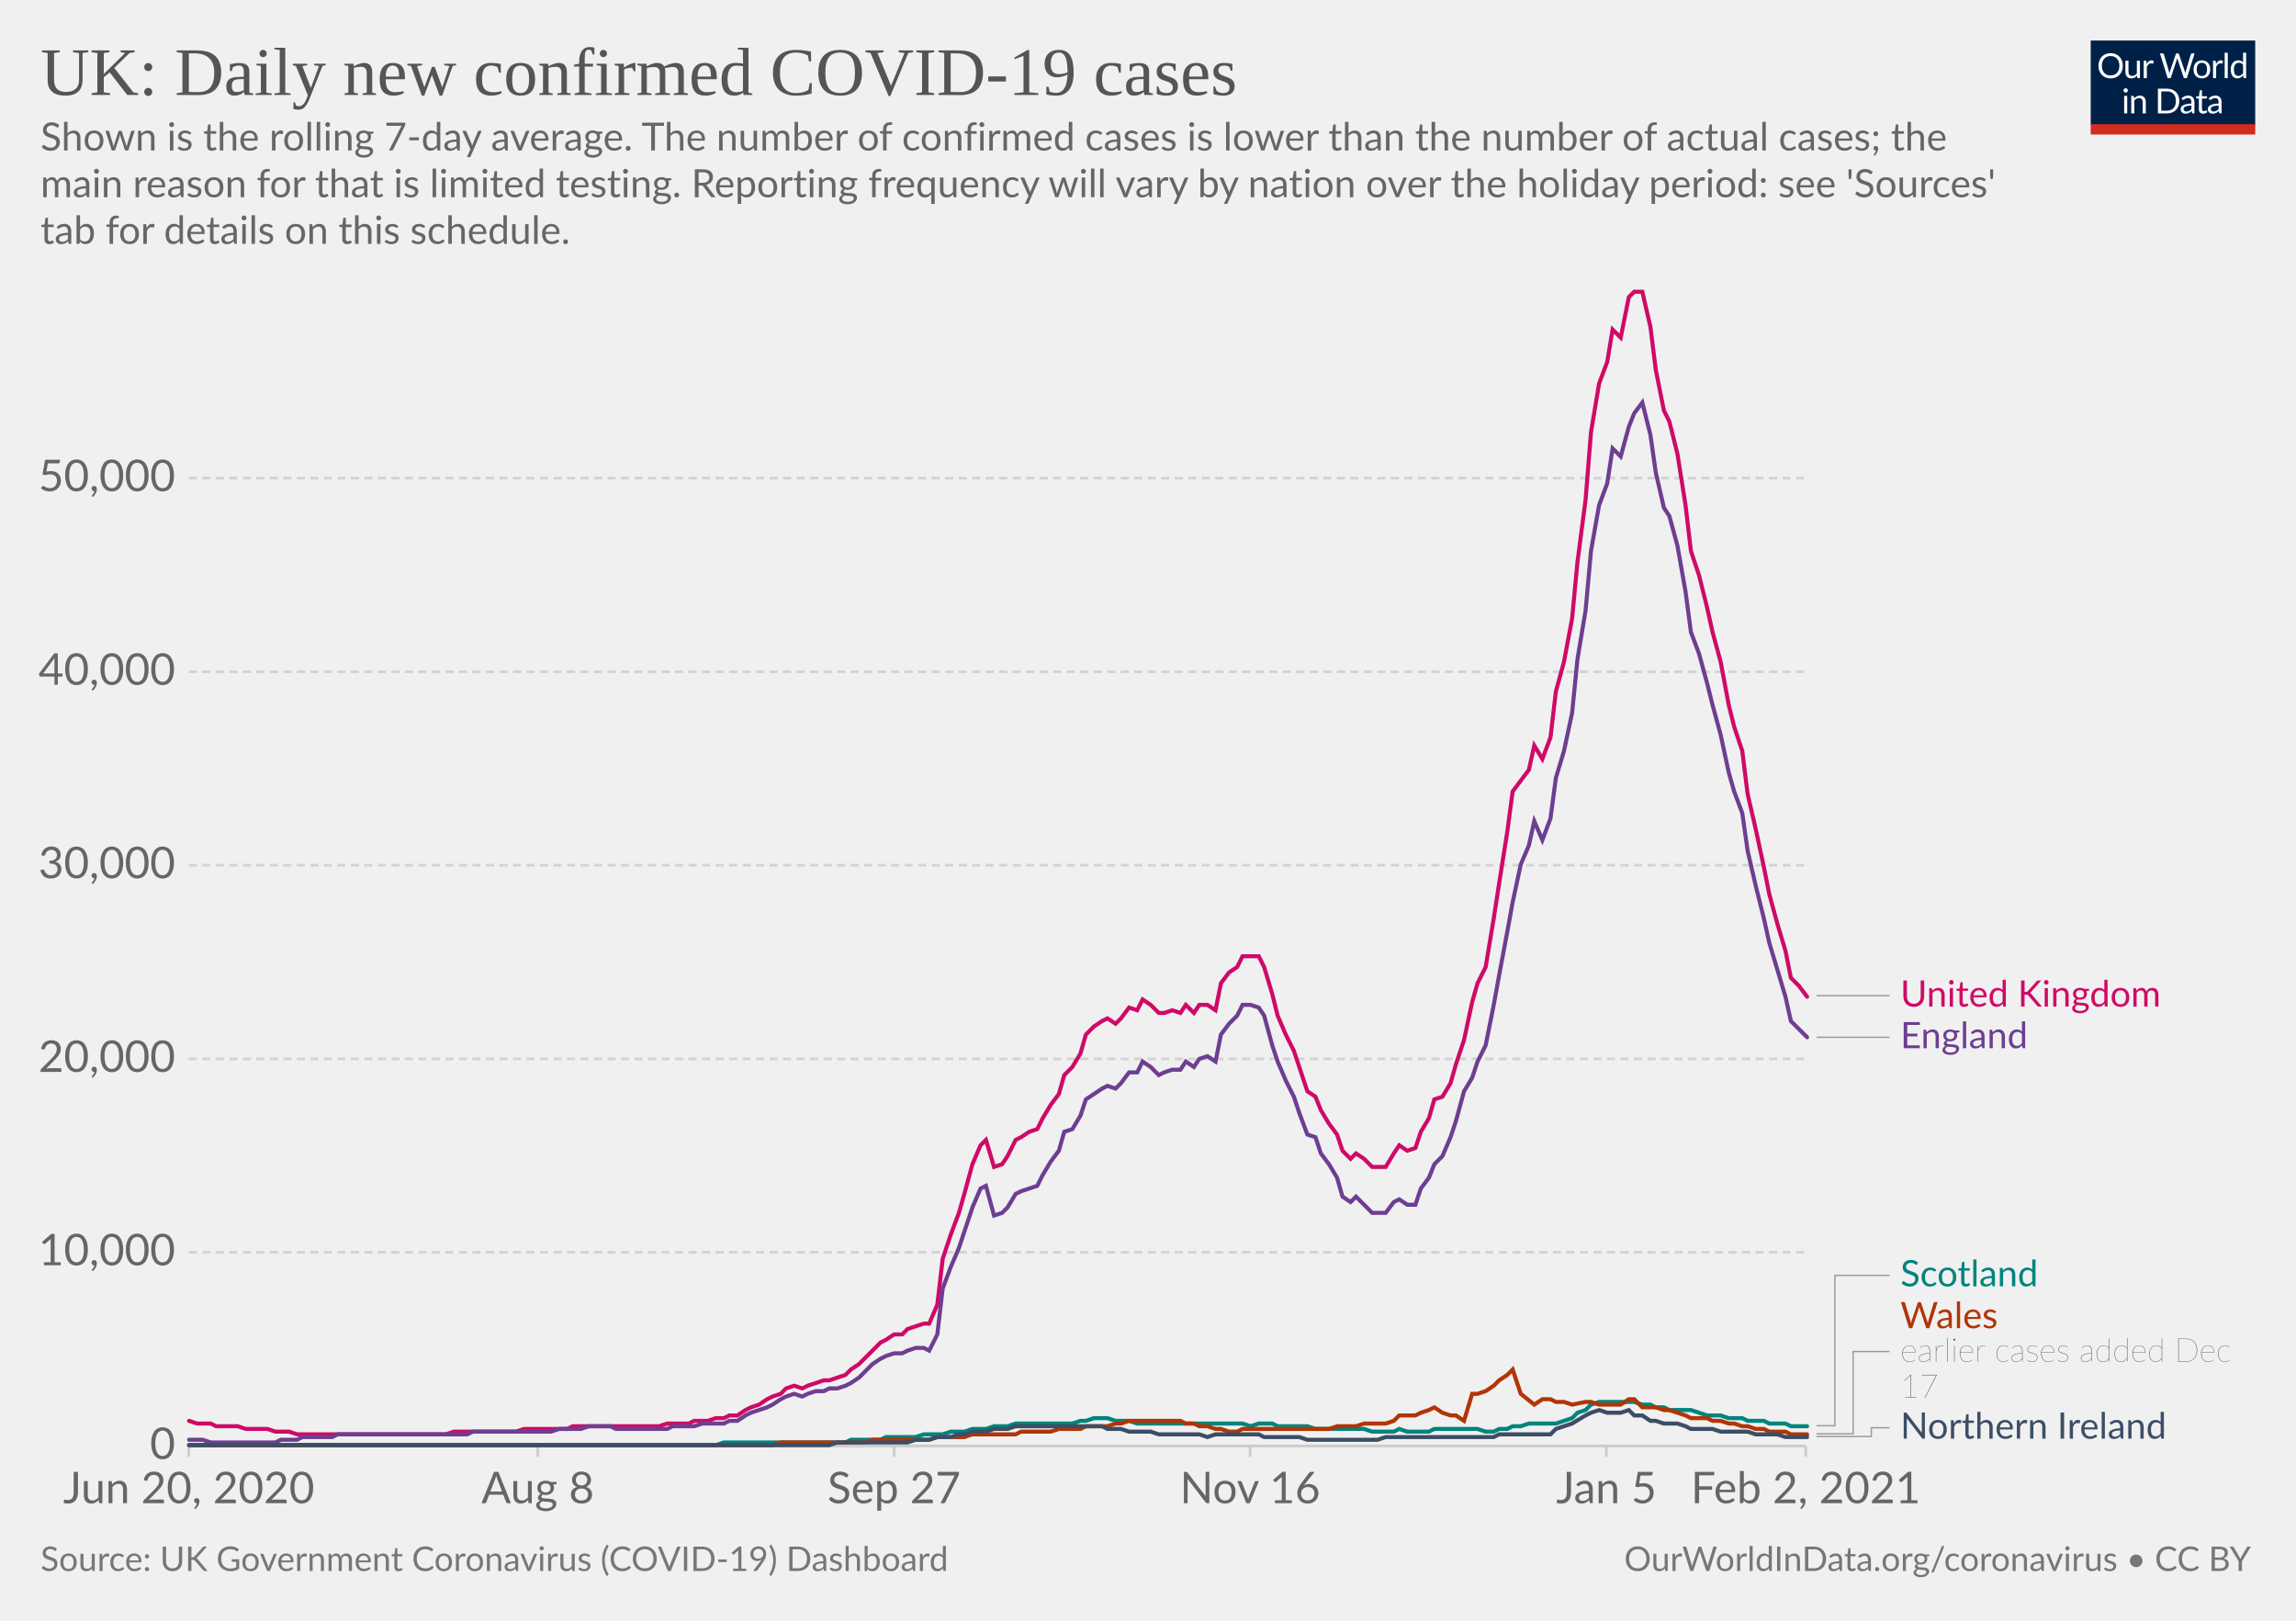
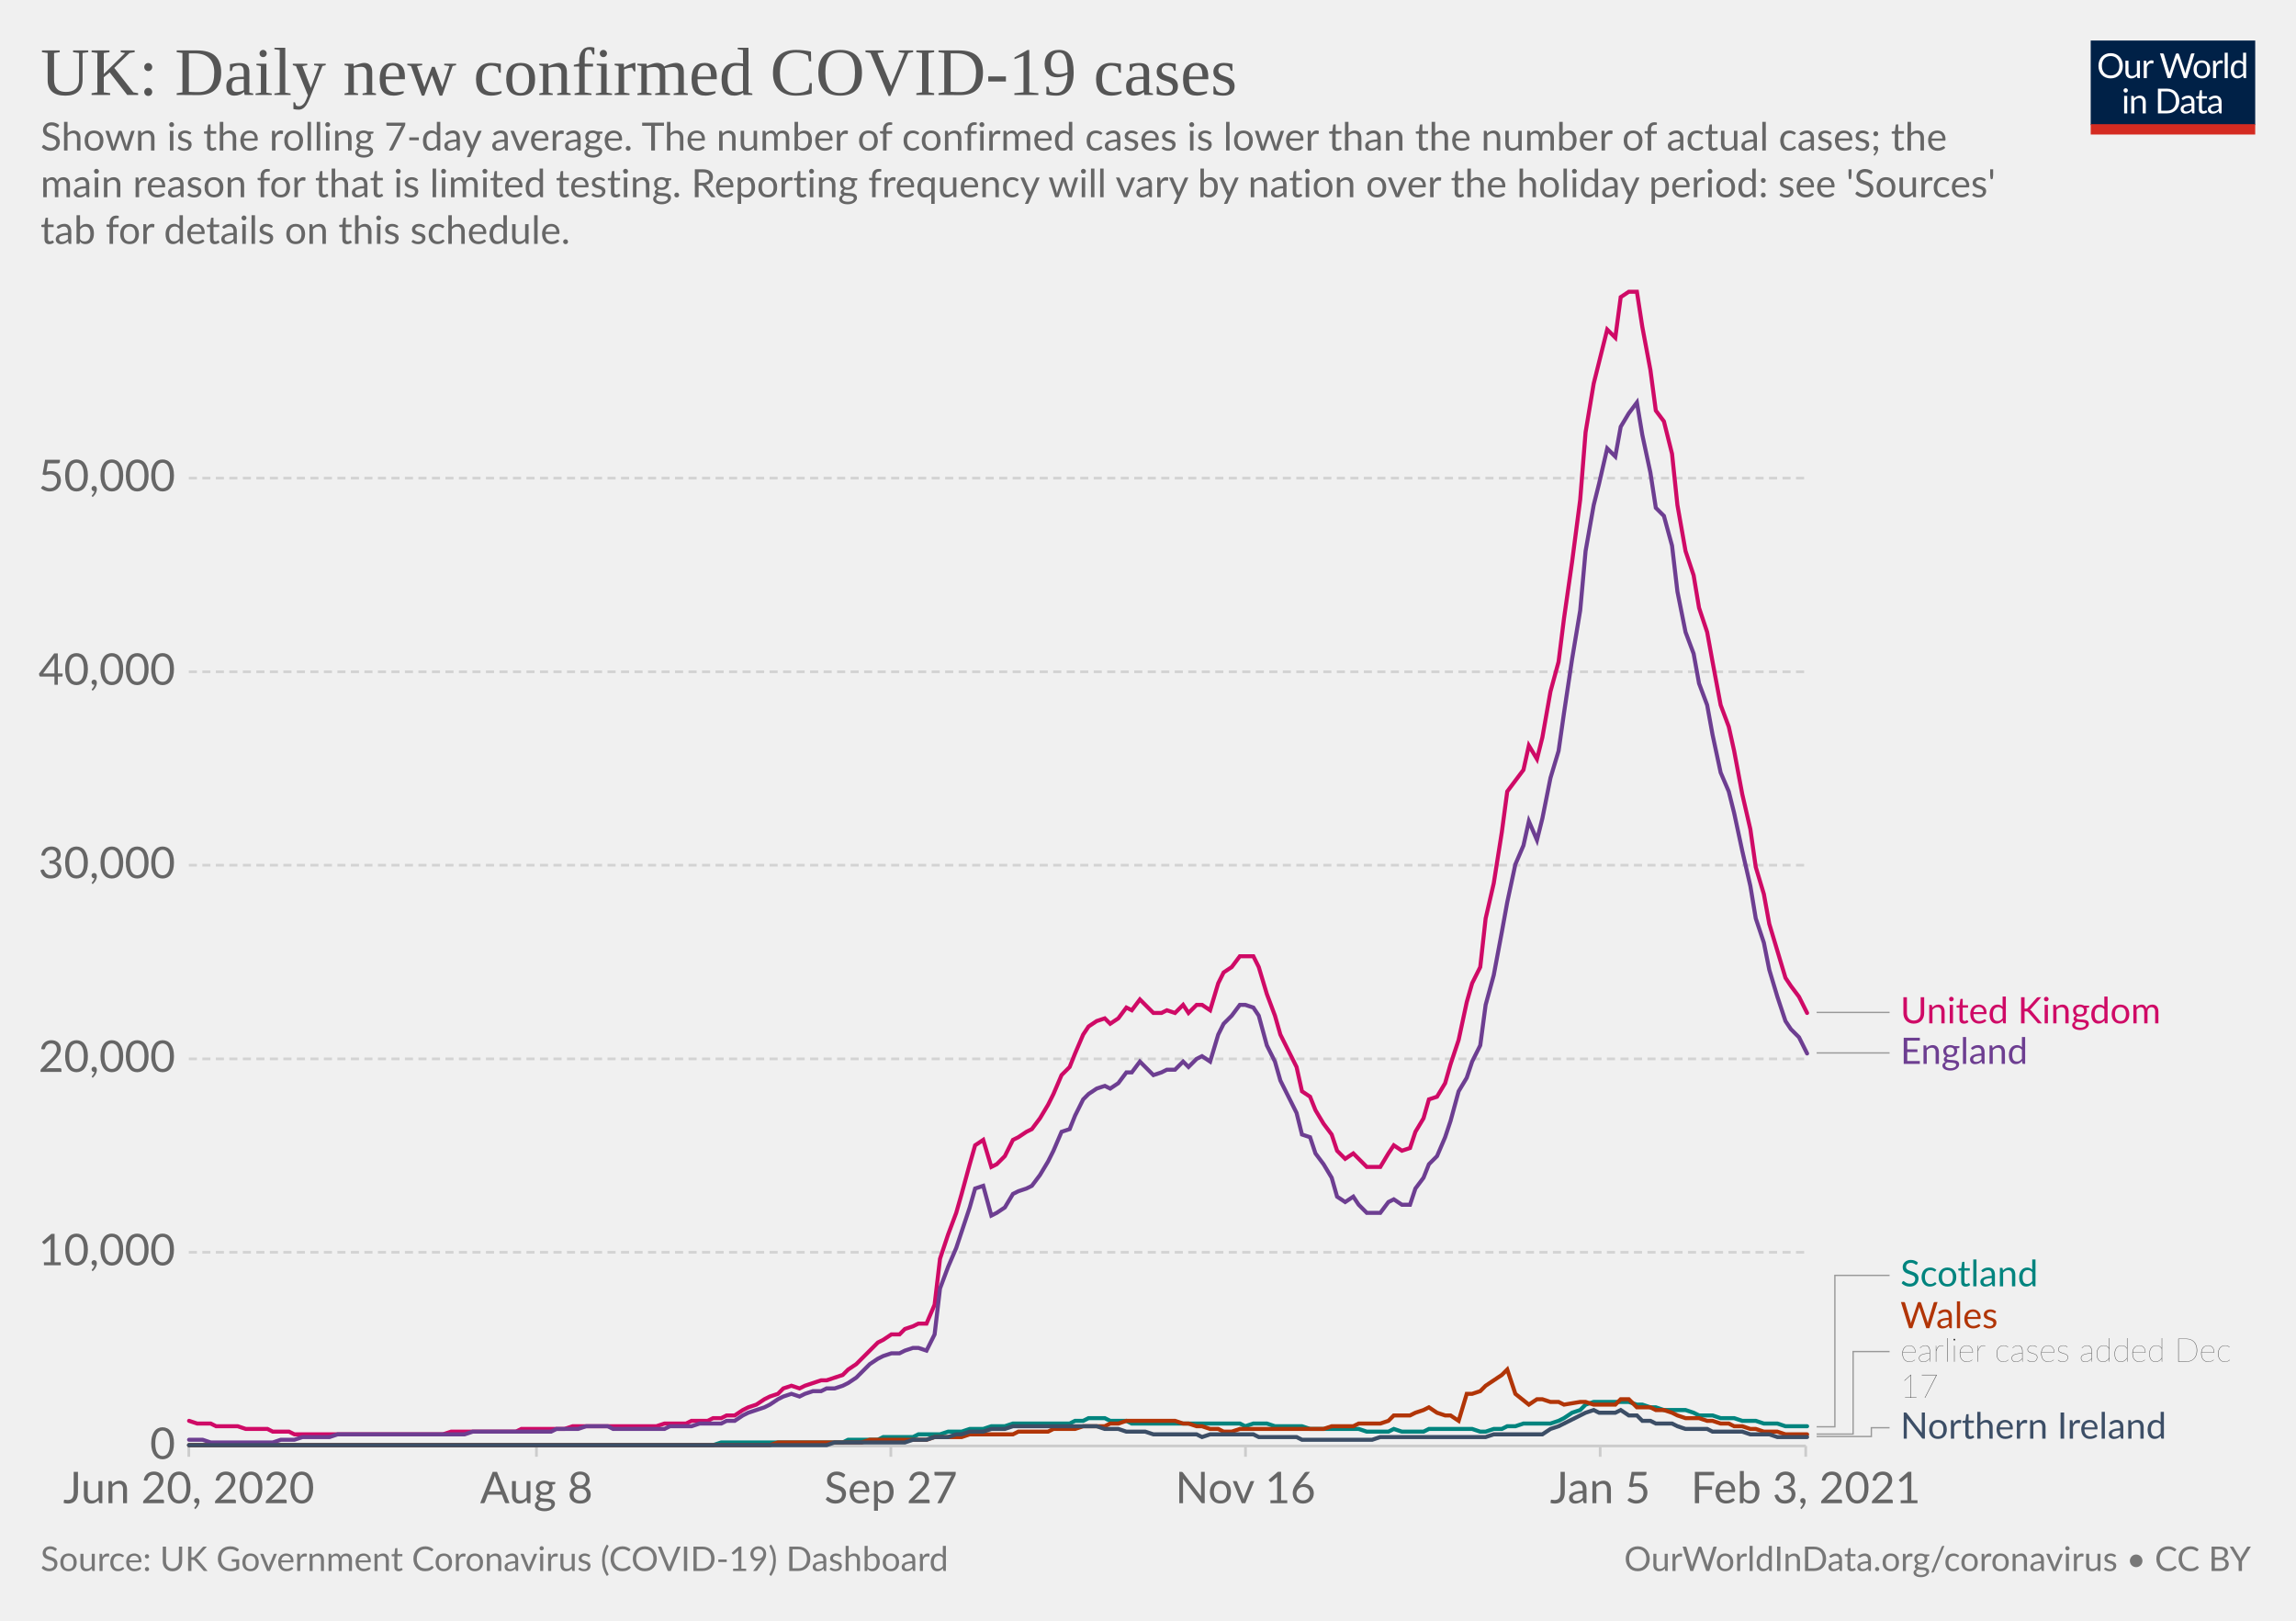
<svg xmlns="http://www.w3.org/2000/svg" version="1.1" style="background-color:#fff;-webkit-font-smoothing:antialiased" width="850" height="600" viewBox="0 0 850 600" font-family="Lato,'Helvetica Neue',Helvetica,Arial,sans-serif" font-size="18" text-rendering="optimizeLegibility">
  <g class="HeaderView">
    <g transform="matrix(.29 0 0 .29 774 15)">
      <svg width="210" height="120" viewBox="0 0 210 120" fill="none">
        <g clip-path="url(#clip0)">
          <path d="M0 0h210v107.89H0V0z" fill="#002147" />
          <path d="M40.98 32.25c0 2.36-.38 4.53-1.12 6.51a14.26 14.26 0 01-8.1 8.4c-1.9.78-4.02 1.17-6.34 1.17a16.6 16.6 0 01-6.33-1.17 14.31 14.31 0 01-8.08-8.4 18.29 18.29 0 01-1.12-6.51c0-2.36.38-4.53 1.12-6.5.75-1.97 1.8-3.67 3.17-5.1a14.32 14.32 0 014.9-3.34c1.92-.8 4.03-1.19 6.34-1.19 2.32 0 4.43.4 6.34 1.19 1.92.8 3.56 1.9 4.93 3.34a14.87 14.87 0 013.17 5.1 18.1 18.1 0 011.12 6.5zm-4.38 0c0-1.94-.26-3.68-.8-5.22a10.91 10.91 0 00-2.24-3.89 9.68 9.68 0 00-3.52-2.46 11.95 11.95 0 00-4.62-.86c-1.68 0-3.21.28-4.6.86a9.88 9.88 0 00-3.54 2.46 10.91 10.91 0 00-2.24 3.9c-.53 1.53-.8 3.27-.8 5.2 0 1.94.27 3.68.8 5.22a11.17 11.17 0 002.24 3.9 10.01 10.01 0 003.55 2.44c1.38.56 2.9.83 4.6.83s3.24-.27 4.61-.83a9.8 9.8 0 003.52-2.44 11.17 11.17 0 002.25-3.9c.53-1.54.8-3.28.8-5.21zm26.22-6.54V48H60.5c-.56 0-.9-.27-1.05-.81l-.31-2.4a12.45 12.45 0 01-3.26 2.6c-1.2.64-2.58.96-4.13.96-1.22 0-2.3-.2-3.24-.6a6.52 6.52 0 01-2.33-1.7 7.37 7.37 0 01-1.43-2.67c-.3-1.04-.46-2.2-.46-3.45V25.7h3.91v14.22c0 1.68.38 2.99 1.15 3.91.77.93 1.96 1.39 3.54 1.39 1.16 0 2.24-.27 3.23-.82a10.42 10.42 0 002.8-2.28V25.7h3.91zm8.61 4.47a9.94 9.94 0 012.6-3.56 5.64 5.64 0 013.76-1.3c.47 0 .92.05 1.34.15.44.1.83.27 1.17.49l-.3 2.92c-.09.37-.3.55-.66.55-.2 0-.5-.04-.9-.13a6.21 6.21 0 00-3.24.18 4.23 4.23 0 00-1.47.92c-.42.4-.81.9-1.17 1.5-.33.58-.64 1.26-.92 2.02V48H67.7V25.71h2.25c.42 0 .72.08.88.25.16.16.27.44.33.83l.26 3.39zm61.16-13.7L122.75 48h-3.82l-7.99-24.05a21.95 21.95 0 01-.42-1.58 38.36 38.36 0 01-.44 1.58L102.05 48h-3.83L88.4 16.47h3.54c.38 0 .7.1.95.29.26.2.43.43.5.73l6.52 21.9.28 1.28.29 1.46.3-1.46.38-1.27 7.41-21.91c.1-.25.26-.48.51-.69.27-.22.58-.33.95-.33h1.23c.38 0 .69.1.92.29a1.77 1.77 0 01.53.73l7.4 21.9a28.4 28.4 0 01.68 2.62 29.52 29.52 0 01.52-2.61l6.54-21.91a1.31 1.31 0 01.48-.7c.27-.21.58-.32.95-.32h3.32zm9.35 8.88c1.63 0 3.1.27 4.4.82a9.43 9.43 0 015.46 5.94c.5 1.4.74 2.98.74 4.73 0 1.76-.25 3.34-.74 4.75a9.43 9.43 0 01-5.46 5.92c-1.3.52-2.77.79-4.4.79-1.64 0-3.12-.27-4.44-.8a9.42 9.42 0 01-3.35-2.3c-.92-1-1.63-2.2-2.13-3.61-.49-1.41-.73-3-.73-4.75s.24-3.33.73-4.73c.5-1.43 1.2-2.64 2.13-3.63a9.4 9.4 0 013.35-2.31c1.32-.55 2.8-.82 4.44-.82zm0 19.89c2.2 0 3.84-.73 4.93-2.2 1.08-1.48 1.63-3.54 1.63-6.18 0-2.66-.55-4.72-1.63-6.2-1.09-1.49-2.73-2.23-4.93-2.23-1.12 0-2.09.2-2.93.57a5.71 5.71 0 00-2.06 1.65 7.5 7.5 0 00-1.24 2.67c-.26 1.04-.4 2.22-.4 3.54 0 2.64.55 4.7 1.64 6.18 1.1 1.47 2.76 2.2 4.99 2.2zm17.97-15.07a9.94 9.94 0 012.6-3.56 5.64 5.64 0 013.76-1.3c.47 0 .91.05 1.34.15.44.1.83.27 1.16.49l-.28 2.92c-.09.37-.31.55-.66.55-.2 0-.5-.04-.9-.13a6.2 6.2 0 00-3.24.18 4.23 4.23 0 00-1.47.92c-.43.4-.82.9-1.17 1.5a13.1 13.1 0 00-.92 2.02V48h-3.94V25.71h2.24c.43 0 .72.08.88.25.17.16.28.44.33.83l.27 3.39zm15.04-14.59V48h-3.92V15.6h3.92zm19.55 15.43a6.22 6.22 0 00-2.38-2.05 6.7 6.7 0 00-2.86-.6c-2.07 0-3.66.75-4.77 2.23-1.12 1.48-1.68 3.6-1.68 6.33 0 1.46.13 2.7.38 3.74a7.29 7.29 0 001.1 2.56 4.35 4.35 0 001.78 1.45c.7.3 1.5.46 2.4.46 1.29 0 2.41-.3 3.36-.88a9.6 9.6 0 002.67-2.49V31.02zm3.91-15.43V48h-2.33c-.56 0-.9-.27-1.06-.81l-.35-2.71a12.13 12.13 0 01-3.25 2.77 8.28 8.28 0 01-4.23 1.06 7.31 7.31 0 01-6.14-2.9c-.73-.96-1.3-2.15-1.69-3.57a18.35 18.35 0 01.07-9.48 11.29 11.29 0 011.89-3.7 8.7 8.7 0 017.06-3.34 7.96 7.96 0 016.12 2.62V15.59h3.91zM46.61 70.71V93H42.7V70.71h3.91zm.84-7c0 .39-.08.75-.24 1.09a2.81 2.81 0 01-1.52 1.47 2.67 2.67 0 01-2.16 0 2.9 2.9 0 01-1.45-1.47 2.67 2.67 0 010-2.16c.15-.35.35-.65.6-.9.25-.27.53-.47.85-.62a2.67 2.67 0 012.16 0c.35.15.65.35.9.62.27.25.47.55.62.9.16.34.24.7.24 1.08zm7.97 10.24c.49-.54 1-1.04 1.54-1.48a9.85 9.85 0 013.66-1.84 8.96 8.96 0 015.43.35c.94.4 1.72.97 2.33 1.71a7.36 7.36 0 011.43 2.67c.32 1.04.49 2.19.49 3.45V93h-3.94V78.81c0-1.69-.4-3-1.17-3.92-.76-.93-1.93-1.4-3.5-1.4a6.6 6.6 0 00-3.25.83c-1 .56-1.92 1.31-2.77 2.27V93h-3.94V70.71h2.35c.56 0 .9.28 1.04.82l.3 2.42zm57.7 3.3c0 2.36-.37 4.5-1.11 6.44a14.3 14.3 0 01-3.17 4.98 14.1 14.1 0 01-4.93 3.2c-1.9.76-4.02 1.13-6.33 1.13H85.8V61.47h11.77c2.31 0 4.42.39 6.33 1.15a13.8 13.8 0 018.1 8.18 17.75 17.75 0 011.12 6.45zm-4.37 0c0-1.94-.26-3.67-.8-5.2a10.94 10.94 0 00-2.23-3.87 9.57 9.57 0 00-3.53-2.42 12.23 12.23 0 00-4.61-.83h-7.5v24.62h7.5c1.7 0 3.24-.28 4.61-.84a9.7 9.7 0 003.53-2.4 10.94 10.94 0 002.24-3.87c.53-1.53.8-3.26.8-5.2zm19.8 5.72c-1.8.06-3.34.2-4.62.44-1.26.22-2.3.51-3.1.88-.8.36-1.37.8-1.74 1.3-.35.5-.53 1.05-.53 1.67 0 .58.1 1.1.3 1.52a3 3 0 00.76 1.05c.34.27.73.46 1.17.6a6.13 6.13 0 001.45.17 7.28 7.28 0 003.5-.81 11.95 11.95 0 002.82-2.2v-4.62zm-12.65-9.11a12.73 12.73 0 013.98-2.66c1.43-.59 3-.88 4.73-.88 1.25 0 2.36.2 3.33.61a6.81 6.81 0 013.94 4.38c.33 1.04.5 2.19.5 3.43V93h-1.74a1.8 1.8 0 01-.88-.18c-.2-.13-.36-.38-.48-.74l-.44-2.12-1.72 1.46a9.48 9.48 0 01-3.74 1.7c-.69.15-1.46.23-2.3.23-.87 0-1.69-.12-2.45-.35a5.34 5.34 0 01-3.34-2.93 6.64 6.64 0 01-.49-2.64c0-.88.25-1.72.73-2.53a6.33 6.33 0 012.35-2.17c1.09-.63 2.5-1.15 4.25-1.54 1.75-.41 3.89-.65 6.42-.7v-1.75c0-1.73-.37-3.03-1.12-3.91-.75-.9-1.84-1.34-3.28-1.34-.97 0-1.78.12-2.44.37-.64.23-1.2.5-1.7.81l-1.23.82c-.33.23-.67.35-1 .35-.27 0-.5-.07-.69-.2a2.1 2.1 0 01-.48-.53l-.7-1.25zm27.67 19.5c-1.76 0-3.12-.5-4.07-1.48-.94-.98-1.41-2.4-1.41-4.25V74h-2.68a.9.9 0 01-.6-.2c-.16-.14-.24-.36-.24-.66v-1.56l3.65-.46.9-6.89a.9.9 0 01.29-.52.88.88 0 01.62-.22H142v7.67h6.44V74H142v13.38c0 .94.22 1.63.68 2.09.45.45 1.04.68 1.76.68a3.21 3.21 0 001.85-.53l.55-.35c.16-.12.3-.18.41-.18.2 0 .4.13.55.38l1.15 1.87a7.45 7.45 0 01-2.44 1.5 8.53 8.53 0 01-2.95.52zm19.68-10.4c-1.8.07-3.34.21-4.62.45-1.26.22-2.3.51-3.1.88-.8.36-1.37.8-1.74 1.3-.35.5-.53 1.05-.53 1.67 0 .58.1 1.1.3 1.52a2.9 2.9 0 00.76 1.05c.34.27.73.46 1.17.6a6.13 6.13 0 001.45.17 7.3 7.3 0 003.5-.81 12.04 12.04 0 002.82-2.2v-4.62zm-12.65-9.1a12.72 12.72 0 013.99-2.66c1.42-.59 3-.88 4.72-.88 1.25 0 2.36.2 3.33.61a6.81 6.81 0 013.94 4.38c.33 1.04.5 2.19.5 3.43V93h-1.74a1.8 1.8 0 01-.88-.18c-.2-.13-.36-.38-.48-.74l-.44-2.12-1.72 1.46a9.48 9.48 0 01-3.74 1.7c-.69.15-1.46.23-2.3.23-.87 0-1.69-.12-2.45-.35a5.33 5.33 0 01-3.34-2.93 6.62 6.62 0 01-.49-2.64c0-.88.25-1.72.73-2.53a6.33 6.33 0 012.35-2.17c1.09-.63 2.5-1.15 4.25-1.54a31.2 31.2 0 016.42-.7v-1.75c0-1.73-.37-3.03-1.12-3.91-.75-.9-1.84-1.34-3.28-1.34-.97 0-1.78.12-2.44.37-.64.23-1.2.5-1.7.81l-1.22.82c-.34.23-.68.35-1.02.35-.26 0-.49-.07-.68-.2a1.88 1.88 0 01-.48-.53l-.7-1.25zM40.98 32.25c0 2.36-.38 4.53-1.12 6.51a14.26 14.26 0 01-8.1 8.4c-1.9.78-4.02 1.17-6.34 1.17a16.6 16.6 0 01-6.33-1.17 14.31 14.31 0 01-8.08-8.4 18.29 18.29 0 01-1.12-6.51c0-2.36.38-4.53 1.12-6.5.75-1.97 1.8-3.67 3.17-5.1a14.32 14.32 0 014.9-3.34c1.92-.8 4.03-1.19 6.34-1.19 2.32 0 4.43.4 6.34 1.19 1.92.8 3.56 1.9 4.93 3.34a14.87 14.87 0 013.17 5.1 18.1 18.1 0 011.12 6.5zm-4.38 0c0-1.94-.26-3.68-.8-5.22a10.91 10.91 0 00-2.24-3.89 9.68 9.68 0 00-3.52-2.46 11.95 11.95 0 00-4.62-.86c-1.68 0-3.21.28-4.6.86a9.88 9.88 0 00-3.54 2.46 10.91 10.91 0 00-2.24 3.9c-.53 1.53-.8 3.27-.8 5.2 0 1.94.27 3.68.8 5.22a11.17 11.17 0 002.24 3.9 10.01 10.01 0 003.55 2.44c1.38.56 2.9.83 4.6.83s3.24-.27 4.61-.83a9.8 9.8 0 003.52-2.44 11.17 11.17 0 002.25-3.9c.53-1.54.8-3.28.8-5.21zm26.22-6.54V48H60.5c-.56 0-.9-.27-1.05-.81l-.31-2.4a12.45 12.45 0 01-3.26 2.6c-1.2.64-2.58.96-4.13.96-1.22 0-2.3-.2-3.24-.6a6.52 6.52 0 01-2.33-1.7 7.37 7.37 0 01-1.43-2.67c-.3-1.04-.46-2.2-.46-3.45V25.7h3.91v14.22c0 1.68.38 2.99 1.15 3.91.77.93 1.96 1.39 3.54 1.39 1.16 0 2.24-.27 3.23-.82a10.42 10.42 0 002.8-2.28V25.7h3.91zm8.61 4.47a9.94 9.94 0 012.6-3.56 5.64 5.64 0 013.76-1.3c.47 0 .92.05 1.34.15.44.1.83.27 1.17.49l-.3 2.92c-.09.37-.3.55-.66.55-.2 0-.5-.04-.9-.13a6.21 6.21 0 00-3.24.18 4.23 4.23 0 00-1.47.92c-.42.4-.81.9-1.17 1.5-.33.58-.64 1.26-.92 2.02V48H67.7V25.71h2.25c.42 0 .72.08.88.25.16.16.27.44.33.83l.26 3.39zm61.16-13.7L122.75 48h-3.82l-7.99-24.05a21.95 21.95 0 01-.42-1.58 38.36 38.36 0 01-.44 1.58L102.05 48h-3.83L88.4 16.47h3.54c.38 0 .7.1.95.29.26.2.43.43.5.73l6.52 21.9.28 1.28.29 1.46.3-1.46.38-1.27 7.41-21.91c.1-.25.26-.48.51-.69.27-.22.58-.33.95-.33h1.23c.38 0 .69.1.92.29a1.77 1.77 0 01.53.73l7.4 21.9a28.4 28.4 0 01.68 2.62 29.52 29.52 0 01.52-2.61l6.54-21.91a1.31 1.31 0 01.48-.7c.27-.21.58-.32.95-.32h3.32zm9.35 8.88c1.63 0 3.1.27 4.4.82a9.43 9.43 0 015.46 5.94c.5 1.4.74 2.98.74 4.73 0 1.76-.25 3.34-.74 4.75a9.43 9.43 0 01-5.46 5.92c-1.3.52-2.77.79-4.4.79-1.64 0-3.12-.27-4.44-.8a9.42 9.42 0 01-3.35-2.3c-.92-1-1.63-2.2-2.13-3.61-.49-1.41-.73-3-.73-4.75s.24-3.33.73-4.73c.5-1.43 1.2-2.64 2.13-3.63a9.4 9.4 0 013.35-2.31c1.32-.55 2.8-.82 4.44-.82zm0 19.89c2.2 0 3.84-.73 4.93-2.2 1.08-1.48 1.63-3.54 1.63-6.18 0-2.66-.55-4.72-1.63-6.2-1.09-1.49-2.73-2.23-4.93-2.23-1.12 0-2.09.2-2.93.57a5.71 5.71 0 00-2.06 1.65 7.5 7.5 0 00-1.24 2.67c-.26 1.04-.4 2.22-.4 3.54 0 2.64.55 4.7 1.64 6.18 1.1 1.47 2.76 2.2 4.99 2.2zm17.97-15.07a9.94 9.94 0 012.6-3.56 5.64 5.64 0 013.76-1.3c.47 0 .91.05 1.34.15.44.1.83.27 1.16.49l-.28 2.92c-.09.37-.31.55-.66.55-.2 0-.5-.04-.9-.13a6.2 6.2 0 00-3.24.18 4.23 4.23 0 00-1.47.92c-.43.4-.82.9-1.17 1.5a13.1 13.1 0 00-.92 2.02V48h-3.94V25.71h2.24c.43 0 .72.08.88.25.17.16.28.44.33.83l.27 3.39zm15.04-14.59V48h-3.92V15.6h3.92zm19.55 15.43a6.22 6.22 0 00-2.38-2.05 6.7 6.7 0 00-2.86-.6c-2.07 0-3.66.75-4.77 2.23-1.12 1.48-1.68 3.6-1.68 6.33 0 1.46.13 2.7.38 3.74a7.29 7.29 0 001.1 2.56 4.35 4.35 0 001.78 1.45c.7.3 1.5.46 2.4.46 1.29 0 2.41-.3 3.36-.88a9.6 9.6 0 002.67-2.49V31.02zm3.91-15.43V48h-2.33c-.56 0-.9-.27-1.06-.81l-.35-2.71a12.13 12.13 0 01-3.25 2.77 8.28 8.28 0 01-4.23 1.06 7.31 7.31 0 01-6.14-2.9c-.73-.96-1.3-2.15-1.69-3.57a18.35 18.35 0 01.07-9.48 11.29 11.29 0 011.89-3.7 8.7 8.7 0 017.06-3.34 7.96 7.96 0 016.12 2.62V15.59h3.91zM46.61 70.71V93H42.7V70.71h3.91zm.84-7c0 .39-.08.75-.24 1.09a2.81 2.81 0 01-1.52 1.47 2.67 2.67 0 01-2.16 0 2.9 2.9 0 01-1.45-1.47 2.67 2.67 0 010-2.16c.15-.35.35-.65.6-.9.25-.27.53-.47.85-.62a2.67 2.67 0 012.16 0c.35.15.65.35.9.62.27.25.47.55.62.9.16.34.24.7.24 1.08zm7.97 10.24c.49-.54 1-1.04 1.54-1.48a9.85 9.85 0 013.66-1.84 8.96 8.96 0 015.43.35c.94.4 1.72.97 2.33 1.71a7.36 7.36 0 011.43 2.67c.32 1.04.49 2.19.49 3.45V93h-3.94V78.81c0-1.69-.4-3-1.17-3.92-.76-.93-1.93-1.4-3.5-1.4a6.6 6.6 0 00-3.25.83c-1 .56-1.92 1.31-2.77 2.27V93h-3.94V70.71h2.35c.56 0 .9.28 1.04.82l.3 2.42zm57.7 3.3c0 2.36-.37 4.5-1.11 6.44a14.3 14.3 0 01-3.17 4.98 14.1 14.1 0 01-4.93 3.2c-1.9.76-4.02 1.13-6.33 1.13H85.8V61.47h11.77c2.31 0 4.42.39 6.33 1.15a13.8 13.8 0 018.1 8.18 17.75 17.75 0 011.12 6.45zm-4.37 0c0-1.94-.26-3.67-.8-5.2a10.94 10.94 0 00-2.23-3.87 9.57 9.57 0 00-3.53-2.42 12.23 12.23 0 00-4.61-.83h-7.5v24.62h7.5c1.7 0 3.24-.28 4.61-.84a9.7 9.7 0 003.53-2.4 10.94 10.94 0 002.24-3.87c.53-1.53.8-3.26.8-5.2zm19.8 5.72c-1.8.06-3.34.2-4.62.44-1.26.22-2.3.51-3.1.88-.8.36-1.37.8-1.74 1.3-.35.5-.53 1.05-.53 1.67 0 .58.1 1.1.3 1.52a3 3 0 00.76 1.05c.34.27.73.46 1.17.6a6.13 6.13 0 001.45.17 7.28 7.28 0 003.5-.81 11.95 11.95 0 002.82-2.2v-4.62zm-12.65-9.11a12.73 12.73 0 013.98-2.66c1.43-.59 3-.88 4.73-.88 1.25 0 2.36.2 3.33.61a6.81 6.81 0 013.94 4.38c.33 1.04.5 2.19.5 3.43V93h-1.74a1.8 1.8 0 01-.88-.18c-.2-.13-.36-.38-.48-.74l-.44-2.12-1.72 1.46a9.48 9.48 0 01-3.74 1.7c-.69.15-1.46.23-2.3.23-.87 0-1.69-.12-2.45-.35a5.34 5.34 0 01-3.34-2.93 6.64 6.64 0 01-.49-2.64c0-.88.25-1.72.73-2.53a6.33 6.33 0 012.35-2.17c1.09-.63 2.5-1.15 4.25-1.54 1.75-.41 3.89-.65 6.42-.7v-1.75c0-1.73-.37-3.03-1.12-3.91-.75-.9-1.84-1.34-3.28-1.34-.97 0-1.78.12-2.44.37-.64.23-1.2.5-1.7.81l-1.23.82c-.33.23-.67.35-1 .35-.27 0-.5-.07-.69-.2a2.1 2.1 0 01-.48-.53l-.7-1.25zm27.67 19.5c-1.76 0-3.12-.5-4.07-1.48-.94-.98-1.41-2.4-1.41-4.25V74h-2.68a.9.9 0 01-.6-.2c-.16-.14-.24-.36-.24-.66v-1.56l3.65-.46.9-6.89a.9.9 0 01.29-.52.88.88 0 01.62-.22H142v7.67h6.44V74H142v13.38c0 .94.22 1.63.68 2.09.45.45 1.04.68 1.76.68a3.21 3.21 0 001.85-.53l.55-.35c.16-.12.3-.18.41-.18.2 0 .4.13.55.38l1.15 1.87a7.45 7.45 0 01-2.44 1.5 8.53 8.53 0 01-2.95.52zm19.68-10.4c-1.8.07-3.34.21-4.62.45-1.26.22-2.3.51-3.1.88-.8.36-1.37.8-1.74 1.3-.35.5-.53 1.05-.53 1.67 0 .58.1 1.1.3 1.52a2.9 2.9 0 00.76 1.05c.34.27.73.46 1.17.6a6.13 6.13 0 001.45.17 7.3 7.3 0 003.5-.81 12.04 12.04 0 002.82-2.2v-4.62zm-12.65-9.1a12.72 12.72 0 013.99-2.66c1.42-.59 3-.88 4.72-.88 1.25 0 2.36.2 3.33.61a6.81 6.81 0 013.94 4.38c.33 1.04.5 2.19.5 3.43V93h-1.74a1.8 1.8 0 01-.88-.18c-.2-.13-.36-.38-.48-.74l-.44-2.12-1.72 1.46a9.48 9.48 0 01-3.74 1.7c-.69.15-1.46.23-2.3.23-.87 0-1.69-.12-2.45-.35a5.33 5.33 0 01-3.34-2.93 6.62 6.62 0 01-.49-2.64c0-.88.25-1.72.73-2.53a6.33 6.33 0 012.35-2.17c1.09-.63 2.5-1.15 4.25-1.54a31.2 31.2 0 016.42-.7v-1.75c0-1.73-.37-3.03-1.12-3.91-.75-.9-1.84-1.34-3.28-1.34-.97 0-1.78.12-2.44.37-.64.23-1.2.5-1.7.81l-1.22.82c-.34.23-.68.35-1.02.35-.26 0-.49-.07-.68-.2a1.88 1.88 0 01-.48-.53l-.7-1.25zM40.98 32.25c0 2.36-.38 4.53-1.12 6.51a14.26 14.26 0 01-8.1 8.4c-1.9.78-4.02 1.17-6.34 1.17a16.6 16.6 0 01-6.33-1.17 14.31 14.31 0 01-8.08-8.4 18.29 18.29 0 01-1.12-6.51c0-2.36.38-4.53 1.12-6.5.75-1.97 1.8-3.67 3.17-5.1a14.32 14.32 0 014.9-3.34c1.92-.8 4.03-1.19 6.34-1.19 2.32 0 4.43.4 6.34 1.19 1.92.8 3.56 1.9 4.93 3.34a14.87 14.87 0 013.17 5.1 18.1 18.1 0 011.12 6.5zm-4.38 0c0-1.94-.26-3.68-.8-5.22a10.91 10.91 0 00-2.24-3.89 9.68 9.68 0 00-3.52-2.46 11.95 11.95 0 00-4.62-.86c-1.68 0-3.21.28-4.6.86a9.88 9.88 0 00-3.54 2.46 10.91 10.91 0 00-2.24 3.9c-.53 1.53-.8 3.27-.8 5.2 0 1.94.27 3.68.8 5.22a11.17 11.17 0 002.24 3.9 10.01 10.01 0 003.55 2.44c1.38.56 2.9.83 4.6.83s3.24-.27 4.61-.83a9.8 9.8 0 003.52-2.44 11.17 11.17 0 002.25-3.9c.53-1.54.8-3.28.8-5.21zm26.22-6.54V48H60.5c-.56 0-.9-.27-1.05-.81l-.31-2.4a12.45 12.45 0 01-3.26 2.6c-1.2.64-2.58.96-4.13.96-1.22 0-2.3-.2-3.24-.6a6.52 6.52 0 01-2.33-1.7 7.37 7.37 0 01-1.43-2.67c-.3-1.04-.46-2.2-.46-3.45V25.7h3.91v14.22c0 1.68.38 2.99 1.15 3.91.77.93 1.96 1.39 3.54 1.39 1.16 0 2.24-.27 3.23-.82a10.42 10.42 0 002.8-2.28V25.7h3.91zm8.61 4.47a9.94 9.94 0 012.6-3.56 5.64 5.64 0 013.76-1.3c.47 0 .92.05 1.34.15.44.1.83.27 1.17.49l-.3 2.92c-.09.37-.3.55-.66.55-.2 0-.5-.04-.9-.13a6.21 6.21 0 00-3.24.18 4.23 4.23 0 00-1.47.92c-.42.4-.81.9-1.17 1.5-.33.58-.64 1.26-.92 2.02V48H67.7V25.71h2.25c.42 0 .72.08.88.25.16.16.27.44.33.83l.26 3.39zm61.16-13.7L122.75 48h-3.82l-7.99-24.05a21.95 21.95 0 01-.42-1.58 38.36 38.36 0 01-.44 1.58L102.05 48h-3.83L88.4 16.47h3.54c.38 0 .7.1.95.29.26.2.43.43.5.73l6.52 21.9.28 1.28.29 1.46.3-1.46.38-1.27 7.41-21.91c.1-.25.26-.48.51-.69.27-.22.58-.33.95-.33h1.23c.38 0 .69.1.92.29a1.77 1.77 0 01.53.73l7.4 21.9a28.4 28.4 0 01.68 2.62 29.52 29.52 0 01.52-2.61l6.54-21.91a1.31 1.31 0 01.48-.7c.27-.21.58-.32.95-.32h3.32zm9.35 8.88c1.63 0 3.1.27 4.4.82a9.43 9.43 0 015.46 5.94c.5 1.4.74 2.98.74 4.73 0 1.76-.25 3.34-.74 4.75a9.43 9.43 0 01-5.46 5.92c-1.3.52-2.77.79-4.4.79-1.64 0-3.12-.27-4.44-.8a9.42 9.42 0 01-3.35-2.3c-.92-1-1.63-2.2-2.13-3.61-.49-1.41-.73-3-.73-4.75s.24-3.33.73-4.73c.5-1.43 1.2-2.64 2.13-3.63a9.4 9.4 0 013.35-2.31c1.32-.55 2.8-.82 4.44-.82zm0 19.89c2.2 0 3.84-.73 4.93-2.2 1.08-1.48 1.63-3.54 1.63-6.18 0-2.66-.55-4.72-1.63-6.2-1.09-1.49-2.73-2.23-4.93-2.23-1.12 0-2.09.2-2.93.57a5.71 5.71 0 00-2.06 1.65 7.5 7.5 0 00-1.24 2.67c-.26 1.04-.4 2.22-.4 3.54 0 2.64.55 4.7 1.64 6.18 1.1 1.47 2.76 2.2 4.99 2.2zm17.97-15.07a9.94 9.94 0 012.6-3.56 5.64 5.64 0 013.76-1.3c.47 0 .91.05 1.34.15.44.1.83.27 1.16.49l-.28 2.92c-.09.37-.31.55-.66.55-.2 0-.5-.04-.9-.13a6.2 6.2 0 00-3.24.18 4.23 4.23 0 00-1.47.92c-.43.4-.82.9-1.17 1.5a13.1 13.1 0 00-.92 2.02V48h-3.94V25.71h2.24c.43 0 .72.08.88.25.17.16.28.44.33.83l.27 3.39zm15.04-14.59V48h-3.92V15.6h3.92zm19.55 15.43a6.22 6.22 0 00-2.38-2.05 6.7 6.7 0 00-2.86-.6c-2.07 0-3.66.75-4.77 2.23-1.12 1.48-1.68 3.6-1.68 6.33 0 1.46.13 2.7.38 3.74a7.29 7.29 0 001.1 2.56 4.35 4.35 0 001.78 1.45c.7.3 1.5.46 2.4.46 1.29 0 2.41-.3 3.36-.88a9.6 9.6 0 002.67-2.49V31.02zm3.91-15.43V48h-2.33c-.56 0-.9-.27-1.06-.81l-.35-2.71a12.13 12.13 0 01-3.25 2.77 8.28 8.28 0 01-4.23 1.06 7.31 7.31 0 01-6.14-2.9c-.73-.96-1.3-2.15-1.69-3.57a18.35 18.35 0 01.07-9.48 11.29 11.29 0 011.89-3.7 8.7 8.7 0 017.06-3.34 7.96 7.96 0 016.12 2.62V15.59h3.91zM46.61 70.71V93H42.7V70.71h3.91zm.84-7c0 .39-.08.75-.24 1.09a2.81 2.81 0 01-1.52 1.47 2.67 2.67 0 01-2.16 0 2.9 2.9 0 01-1.45-1.47 2.67 2.67 0 010-2.16c.15-.35.35-.65.6-.9.25-.27.53-.47.85-.62a2.67 2.67 0 012.16 0c.35.15.65.35.9.62.27.25.47.55.62.9.16.34.24.7.24 1.08zm7.97 10.24c.49-.54 1-1.04 1.54-1.48a9.85 9.85 0 013.66-1.84 8.96 8.96 0 015.43.35c.94.4 1.72.97 2.33 1.71a7.36 7.36 0 011.43 2.67c.32 1.04.49 2.19.49 3.45V93h-3.94V78.81c0-1.69-.4-3-1.17-3.92-.76-.93-1.93-1.4-3.5-1.4a6.6 6.6 0 00-3.25.83c-1 .56-1.92 1.31-2.77 2.27V93h-3.94V70.71h2.35c.56 0 .9.28 1.04.82l.3 2.42zm57.7 3.3c0 2.36-.37 4.5-1.11 6.44a14.3 14.3 0 01-3.17 4.98 14.1 14.1 0 01-4.93 3.2c-1.9.76-4.02 1.13-6.33 1.13H85.8V61.47h11.77c2.31 0 4.42.39 6.33 1.15a13.8 13.8 0 018.1 8.18 17.75 17.75 0 011.12 6.45zm-4.37 0c0-1.94-.26-3.67-.8-5.2a10.94 10.94 0 00-2.23-3.87 9.57 9.57 0 00-3.53-2.42 12.23 12.23 0 00-4.61-.83h-7.5v24.62h7.5c1.7 0 3.24-.28 4.61-.84a9.7 9.7 0 003.53-2.4 10.94 10.94 0 002.24-3.87c.53-1.53.8-3.26.8-5.2zm19.8 5.72c-1.8.06-3.34.2-4.62.44-1.26.22-2.3.51-3.1.88-.8.36-1.37.8-1.74 1.3-.35.5-.53 1.05-.53 1.67 0 .58.1 1.1.3 1.52a3 3 0 00.76 1.05c.34.27.73.46 1.17.6a6.13 6.13 0 001.45.17 7.28 7.28 0 003.5-.81 11.95 11.95 0 002.82-2.2v-4.62zm-12.65-9.11a12.73 12.73 0 013.98-2.66c1.43-.59 3-.88 4.73-.88 1.25 0 2.36.2 3.33.61a6.81 6.81 0 013.94 4.38c.33 1.04.5 2.19.5 3.43V93h-1.74a1.8 1.8 0 01-.88-.18c-.2-.13-.36-.38-.48-.74l-.44-2.12-1.72 1.46a9.48 9.48 0 01-3.74 1.7c-.69.15-1.46.23-2.3.23-.87 0-1.69-.12-2.45-.35a5.34 5.34 0 01-3.34-2.93 6.64 6.64 0 01-.49-2.64c0-.88.25-1.72.73-2.53a6.33 6.33 0 012.35-2.17c1.09-.63 2.5-1.15 4.25-1.54 1.75-.41 3.89-.65 6.42-.7v-1.75c0-1.73-.37-3.03-1.12-3.91-.75-.9-1.84-1.34-3.28-1.34-.97 0-1.78.12-2.44.37-.64.23-1.2.5-1.7.81l-1.23.82c-.33.23-.67.35-1 .35-.27 0-.5-.07-.69-.2a2.1 2.1 0 01-.48-.53l-.7-1.25zm27.67 19.5c-1.76 0-3.12-.5-4.07-1.48-.94-.98-1.41-2.4-1.41-4.25V74h-2.68a.9.9 0 01-.6-.2c-.16-.14-.24-.36-.24-.66v-1.56l3.65-.46.9-6.89a.9.9 0 01.29-.52.88.88 0 01.62-.22H142v7.67h6.44V74H142v13.38c0 .94.22 1.63.68 2.09.45.45 1.04.68 1.76.68a3.21 3.21 0 001.85-.53l.55-.35c.16-.12.3-.18.41-.18.2 0 .4.13.55.38l1.15 1.87a7.45 7.45 0 01-2.44 1.5 8.53 8.53 0 01-2.95.52zm19.68-10.4c-1.8.07-3.34.21-4.62.45-1.26.22-2.3.51-3.1.88-.8.36-1.37.8-1.74 1.3-.35.5-.53 1.05-.53 1.67 0 .58.1 1.1.3 1.52a2.9 2.9 0 00.76 1.05c.34.27.73.46 1.17.6a6.13 6.13 0 001.45.17 7.3 7.3 0 003.5-.81 12.04 12.04 0 002.82-2.2v-4.62zm-12.65-9.1a12.72 12.72 0 013.99-2.66c1.42-.59 3-.88 4.72-.88 1.25 0 2.36.2 3.33.61a6.81 6.81 0 013.94 4.38c.33 1.04.5 2.19.5 3.43V93h-1.74a1.8 1.8 0 01-.88-.18c-.2-.13-.36-.38-.48-.74l-.44-2.12-1.72 1.46a9.48 9.48 0 01-3.74 1.7c-.69.15-1.46.23-2.3.23-.87 0-1.69-.12-2.45-.35a5.33 5.33 0 01-3.34-2.93 6.62 6.62 0 01-.49-2.64c0-.88.25-1.72.73-2.53a6.33 6.33 0 012.35-2.17c1.09-.63 2.5-1.15 4.25-1.54a31.2 31.2 0 016.42-.7v-1.75c0-1.73-.37-3.03-1.12-3.91-.75-.9-1.84-1.34-3.28-1.34-.97 0-1.78.12-2.44.37-.64.23-1.2.5-1.7.81l-1.22.82c-.34.23-.68.35-1.02.35-.26 0-.49-.07-.68-.2a1.88 1.88 0 01-.48-.53l-.7-1.25z" fill="#fff" />
          <path fill="#D42B21" d="M0 106.79h210V120H0z" />
        </g>
        <defs>
          <clipPath id="clip0">
            <path fill="#fff" d="M0 0h210v120H0z" />
          </clipPath>
        </defs>
      </svg>
    </g>
    <a href="https://ourworldindata.org/grapher/uk-daily-new-covid-cases?tab=chart&amp;stackMode=absolute&amp;time=2020-06-20..latest&amp;region=World" target="_blank" rel="noopener" font-family="&quot;Playfair Display&quot;,Georgia,&quot;Times New Roman&quot;,serif">
      <text font-size="25.2" x="15" y="35.2" fill="#555">
        <tspan x="15" y="35.16">UK: Daily new confirmed COVID-19 cases</tspan>
      </text>
    </a>
    <text font-size="14.4" x="15" y="55.7" fill="#666">
      <tspan x="15" y="55.72">Shown is the rolling 7-day average. The number of confirmed cases is lower than the number of actual cases; the</tspan>
      <tspan x="15" y="73">main reason for that is limited testing. Reporting frequency will vary by nation over the holiday period: see 'Sources'</tspan>
      <tspan x="15" y="90.28">tab for details on this schedule.</tspan>
    </text>
  </g>
  <g class="LineChart">
    <defs>
      <clipPath id="a">
        <path d="M59.9 0h830v897.4h-830z" />
      </clipPath>
    </defs>
    <g class="DualAxisView">
      <g class="HorizontalAxis">
-         <path stroke="#ccc" d="M69.9 535.3v4M199.1 535.3v4M331 535.3v4M462.8 535.3v4M594.7 535.3v4M668.5 535.3v4" />
+         <path stroke="#ccc" d="M69.9 535.3v4M198.6 535.3v4M329.8 535.3v4M461.1 535.3v4M592.4 535.3v4M668.5 535.3v4" />
        <text x="69.9" y="556.5" fill="#666" text-anchor="middle" font-size="16.2">Jun 20, 2020</text>
-         <text x="199.1" y="556.5" fill="#666" text-anchor="middle" font-size="16.2">Aug 8</text>
-         <text x="331" y="556.5" fill="#666" text-anchor="middle" font-size="16.2">Sep 27</text>
-         <text x="462.8" y="556.5" fill="#666" text-anchor="middle" font-size="16.2">Nov 16</text>
-         <text x="594.7" y="556.5" fill="#666" text-anchor="middle" font-size="16.2">Jan 5</text>
-         <text x="668.5" y="556.5" fill="#666" text-anchor="middle" font-size="16.2">Feb 2, 2021</text>
+         <text x="198.6" y="556.5" fill="#666" text-anchor="middle" font-size="16.2">Aug 8</text>
+         <text x="329.8" y="556.5" fill="#666" text-anchor="middle" font-size="16.2">Sep 27</text>
+         <text x="461.1" y="556.5" fill="#666" text-anchor="middle" font-size="16.2">Nov 16</text>
+         <text x="592.4" y="556.5" fill="#666" text-anchor="middle" font-size="16.2">Jan 5</text>
+         <text x="668.5" y="556.5" fill="#666" text-anchor="middle" font-size="16.2">Feb 3, 2021</text>
      </g>
      <g class="VerticalAxis" fill="#666" dominant-baseline="middle" text-anchor="end" font-size="16.2">
        <text x="64.9" y="535.3">0</text>
        <text x="64.9" y="463.6">10,000</text>
        <text x="64.9" y="392">20,000</text>
        <text x="64.9" y="320.3">30,000</text>
        <text x="64.9" y="248.7">40,000</text>
        <text x="64.9" y="177">50,000</text>
      </g>
      <g class="AxisGridLines horizontalLines">
        <path stroke="#ccc" d="M69.9 535.3h598.64" />
        <path stroke="#d3d3d3" stroke-dasharray="3,2" d="M69.9 463.6h598.64M69.9 392h598.64M69.9 320.3h598.64M69.9 248.7h598.64M69.9 177h598.64" />
      </g>
    </g>
    <g clip-path="url(#a)">
      <g class="LineLabels" cursor="pointer">
        <g class="legendMark">
          <g class="indicator">
-             <path d="M672.54 368.6h13.5v0h13.5" stroke="#999" stroke-width=".5" fill="none" />
+             <path d="M672.54 374.8h13.5v0h13.5" stroke="#999" stroke-width=".5" fill="none" />
          </g>
-           <text font-size="13.5" x="703.5" y="372.7" fill="#CF0A66">
-             <tspan x="703.54" y="372.65">United Kingdom</tspan>
+           <text font-size="13.5" x="703.5" y="378.9" fill="#CF0A66">
+             <tspan x="703.54" y="378.85">United Kingdom</tspan>
          </text>
        </g>
        <g class="legendMark">
          <g class="indicator">
-             <path d="M672.54 384h13.5v0h13.5" stroke="#999" stroke-width=".5" fill="none" />
+             <path d="M672.54 389.8h13.5v0h13.5" stroke="#999" stroke-width=".5" fill="none" />
          </g>
-           <text font-size="13.5" x="703.5" y="388.1" fill="#6D3E91">
-             <tspan x="703.54" y="388.05">England</tspan>
+           <text font-size="13.5" x="703.5" y="393.9" fill="#6D3E91">
+             <tspan x="703.54" y="393.85">England</tspan>
          </text>
        </g>
        <g class="legendMark">
          <g class="indicator">
-             <path d="M672.54 527.8h6.75v-55.65h20.25" stroke="#999" stroke-width=".5" fill="none" />
+             <path d="M672.54 528.2h6.75v-56.05h20.25" stroke="#999" stroke-width=".5" fill="none" />
          </g>
          <text font-size="13.5" x="703.5" y="476.2" fill="#00847E">
            <tspan x="703.54" y="476.2">Scotland</tspan>
          </text>
        </g>
        <g class="legendMark">
          <g class="indicator">
-             <path d="M672.54 530.8h13.5v-30.45h13.5" stroke="#999" stroke-width=".5" fill="none" />
+             <path d="M672.54 530.9h13.5v-30.55h13.5" stroke="#999" stroke-width=".5" fill="none" />
          </g>
          <text font-size="13.5" x="703.5" y="491.7" fill="#B13507">
            <tspan x="703.54" y="491.7">Wales</tspan>
          </text>
          <text font-size="12.15" x="703.5" y="504.1" fill="#333" class="textAnnotation" font-weight="lighter">
            <tspan x="703.54" y="504.12">earlier cases added Dec</tspan>
            <tspan x="703.54" y="517.48">17</tspan>
          </text>
        </g>
        <g class="legendMark">
          <g class="indicator">
            <path d="M672.54 531.8h20.25v-3.25h6.75" stroke="#999" stroke-width=".5" fill="none" />
          </g>
          <text font-size="13.5" x="703.5" y="532.6" fill="#3C4E66">
            <tspan x="703.54" y="532.6">Northern Ireland</tspan>
          </text>
        </g>
      </g>
      <g class="Lines">
        <g class="key-United-Kingdom_0">
-           <path stroke="#CF0A66" stroke-linecap="round" d="M70 526l3 1h5l2 1h8l3 1h8l3 1h5l3 1h55l3-1h23l3-1h16l2-1h32l3-1h8l2-1h5l3-1h3l2-1h3l3-2 2-1 3-1 3-2 2-1 3-1 2-2 3-1 3 1 2-1 3-1 3-1h2l3-1 3-1 2-2 3-2 2-2 3-3 3-3 2-1 3-2h3l2-2 3-1 3-1h2l3-7 2-17 3-9 3-8 2-7 3-11 3-7 2-2 3 10 3-1 2-3 3-6 2-1 3-2 3-1 2-4 3-5 3-4 2-7 3-3 3-5 2-7 3-3 3-2 2-1 3 2 2-2 3-4 3 1 2-4 3 2 3 3h2l3-1 3 1 2-3 3 3 2-3h3l3 2 2-10 3-4 3-2 2-4h6l2 4 3 10 2 8 3 7 3 6 2 6 3 9 3 2 2 5 3 5 3 4 2 6 3 3 2-2 3 2 3 3h5l3-5 2-3 3 2 3-1 2-6 3-5 2-7 3-1 3-5 2-7 3-9 3-14 2-7 3-6 3-18 2-13 3-19 2-15 3-4 3-4 2-9 3 5 3-8 2-17 3-11 3-16 2-21 3-23 2-25 3-18 3-8 2-12 3 3 3-15 2-2h3l3 13 2 16 3 15 2 4 3 12 3 19 2 17 3 9 3 12 2 9 3 11 3 16 2 8 3 9 2 16 3 13 3 14 2 10 3 11 3 10 2 10 3 3 3 4" fill="none" stroke-width="1.5" />
+           <path stroke="#CF0A66" stroke-linecap="round" d="M70 526l3 1h5l2 1h8l3 1h8l2 1h6l2 1h55l3-1h24l2-1h16l3-1h31l3-1h8l2-1h6l2-1h3l2-1h3l3-2 2-1 3-1 3-2 2-1 3-1 2-2 3-1 3 1 2-1 3-1 3-1h2l3-1 3-1 2-2 3-2 2-2 3-3 3-3 2-1 3-2h3l2-2 3-1 2-1h3l3-7 2-17 3-9 3-8 2-7 3-11 2-7 3-2 3 10 2-1 3-3 3-6 2-1 3-2 2-1 3-4 3-5 2-4 3-7 3-3 2-5 3-7 2-3 3-2 3-1 2 2 3-2 3-4 2 1 3-4 2 2 3 3h3l2-1 3 1 3-3 2 3 3-3h2l3 2 3-10 2-4 3-2 3-4h5l2 4 3 10 3 8 2 7 3 6 3 6 2 9 3 2 2 5 3 5 3 4 2 6 3 3 3-2 2 2 3 3h5l3-5 2-3 3 2 3-1 2-6 3-5 2-7 3-1 3-5 2-7 3-9 3-14 2-7 3-6 2-18 3-13 3-19 2-15 3-4 3-4 2-9 3 5 2-8 3-17 3-11 2-16 3-21 3-23 2-25 3-18 2-8 3-12 3 3 2-15 3-2h3l2 13 3 16 2 15 3 4 3 12 2 19 3 17 3 9 2 12 3 9 2 11 3 16 3 8 2 9 3 16 3 13 2 14 3 10 2 11 3 10 3 10 2 3 3 4 3 6" fill="none" stroke-width="1.5" />
        </g>
        <g class="key-Scotland_0">
-           <path stroke="#00847E" stroke-linecap="round" d="M70 535h195l3-1h45l2-1h11l2-1h11l3-1h7l3-1h5l3-1h5l3-1h5l3-1h21l3-1h2l3-1h5l3 1h5l3 1h39l3 1 3-1h5l2 1h11l3 1h18l3 1h8l2-1 3 1h8l2-1h16l3 1h3l2-1h3l2-1h3l3-1h10l3-1 3-1 2-2 3-1 2-2 3-1h13l3 1h3l2 1h3l2 1h8l3 1 3 1h5l3 1h5l2 1h6l2 1h6l2 1h6" fill="none" stroke-width="1.5" />
+           <path stroke="#00847E" stroke-linecap="round" d="M70 535h194l3-1h45l2-1h11l2-1h11l2-1h8l3-1h5l3-1h5l3-1h5l3-1h21l2-1h3l2-1h6l2 1h6l2 1h40l2 1 3-1h5l3 1h10l3 1h18l3 1h8l2-1 3 1h8l2-1h16l3 1h2l3-1h3l2-1h3l3-1h10l3-1 2-1 3-2 3-1 2-2 3-1h13l3 1h2l3 1h2l3 1h8l3 1 2 1h5l3 1h5l3 1h5l3 1h5l3 1h8" fill="none" stroke-width="1.5" />
        </g>
        <g class="key-Wales_0">
-           <path stroke="#B13507" stroke-linecap="round" d="M70 535h216l3-1h31l3-1h21l3-1h10l3-1h16l2-1h11l3-1h8l2-1h8l3-1h2l3-1h19l2 1h3l2 1h3l3 1h2l3 1h3l2-1h32l3-1h7l3-1h8l3-1 2-2h6l2-1 3-1 2-1 3 2 3 1h2l3 2 3-10h2l3-1 3-2 2-2 3-2 2-2 3 9 5 4 3-2h3l2 1h3l3 1 5-1h2l3 1h8l3-2h2l3 3h5l3 1h2l3 1 3 1 2 1h6l2 1h3l3 1h2l3 1h2l3 1h3l2 1h6l2 1h6" fill="none" stroke-width="1.5" />
+           <path stroke="#B13507" stroke-linecap="round" d="M70 535h215l3-1h31l3-1h21l3-1h10l3-1h16l2-1h11l2-1h8l3-1h8l2-1h3l3-1h18l3 1h2l3 1h2l3 1h3l2 1h3l3-1h31l3-1h8l2-1h8l3-1 2-2h6l2-1 3-1 2-1 3 2 3 1h2l3 2 3-10h2l3-1 2-2 3-2 3-2 2-2 3 9 5 4 3-2h2l3 1h3l2 1 6-1h2l3 1h8l2-2h3l3 3h5l2 1h3l3 1 2 1 3 1h5l3 1h2l3 1h3l2 1h3l3 1h2l3 1h5l3 1h8" fill="none" stroke-width="1.5" />
        </g>
        <g class="key-England_0">
-           <path stroke="#6D3E91" stroke-linecap="round" d="M70 533h5l3 1h24l2-1h6l2-1h11l2-1h48l2-1h29l3-1h8l3-1h8l2 1h19l2-1h8l3-1h8l2-1h3l3-2 2-1 3-1 3-1 2-1 3-2 2-1 3-1 3 1 2-1 3-1h3l2-1h3l3-1 2-1 3-2 2-2 3-3 3-2 2-1 3-1h3l2-1 3-1h3l2 1 3-6 2-17 3-8 3-7 2-6 3-9 3-7 2-1 3 11 3-1 2-2 3-5 2-1 3-1 3-1 2-4 3-5 3-4 2-7 3-1 3-5 2-6 3-2 3-2 2-1 3 1 2-2 3-4h3l2-4 3 2 3 3 2-1 3-1h3l2-3 3 2 2-3 3-1 3 2 2-10 3-4 3-3 2-4h3l3 1 2 3 3 11 2 6 3 7 3 6 2 6 3 8 3 1 2 6 3 4 3 5 2 7 3 2 2-2 3 3 3 3h5l3-4 2-1 3 2h3l2-6 3-4 2-5 3-3 3-7 2-6 3-11 3-5 2-6 3-6 3-15 2-11 3-16 2-11 3-14 3-7 2-9 3 7 3-8 2-15 3-10 3-14 2-20 3-18 2-22 3-17 3-8 2-13 3 3 3-11 2-5 3-4 3 12 2 14 3 13 2 3 3 11 3 17 2 15 3 8 3 11 2 8 3 11 3 14 2 7 3 8 2 14 3 13 3 12 2 9 3 10 3 10 2 9 3 3 3 3" fill="none" stroke-width="1.5" />
+           <path stroke="#6D3E91" stroke-linecap="round" d="M70 533h5l3 1h23l3-1h5l3-1h10l3-1h47l3-1h29l2-1h8l3-1h8l2 1h19l2-1h8l3-1h8l2-1h3l3-2 2-1 3-1 3-1 2-1 3-2 2-1 3-1 3 1 2-1 3-1h3l2-1h3l3-1 2-1 3-2 2-2 3-3 3-2 2-1 3-1h3l2-1 3-1h2l3 1 3-6 2-17 3-8 3-7 2-6 3-9 2-7 3-1 3 11 2-1 3-2 3-5 2-1 3-1 2-1 3-4 3-5 2-4 3-7 3-1 2-5 3-6 2-2 3-2 3-1 2 1 3-2 3-4h2l3-4 2 2 3 3 3-1 2-1h3l3-3 2 2 3-3 2-1 3 2 3-10 2-4 3-3 3-4h2l3 1 2 3 3 11 3 6 2 7 3 6 3 6 2 8 3 1 2 6 3 4 3 5 2 7 3 2 3-2 2 3 3 3h5l3-4 2-1 3 2h3l2-6 3-4 2-5 3-3 3-7 2-6 3-11 3-5 2-6 3-6 2-15 3-11 3-16 2-11 3-14 3-7 2-9 3 7 2-8 3-15 3-10 2-14 3-20 3-18 2-22 3-17 2-8 3-13 3 3 2-11 3-5 3-4 2 12 3 14 2 13 3 3 3 11 2 17 3 15 3 8 2 11 3 8 2 11 3 14 3 7 2 8 3 14 3 13 2 12 3 9 2 10 3 10 3 9 2 3 3 3 3 6" fill="none" stroke-width="1.5" />
        </g>
        <g class="key-Northern-Ireland_0">
-           <path stroke="#3C4E66" stroke-linecap="round" d="M70 535h237l3-1h26l3-1h5l3-1h5l3-1h2l3-1h5l3-1h5l3-1h32l2 1h5l3 1h8l3 1h15l3 1 3-1h16l2 1h13l3 1h26l3-1h40l2-1h19l2-2 3-1 3-1 5-3 2-1 3-1 3 1h5l3-1 2 2h3l3 2h2l3 1h5l3 1 2 1h8l3 1h10l3 1h8l3 1h8" fill="none" stroke-width="1.5" />
+           <path stroke="#3C4E66" stroke-linecap="round" d="M70 535h236l3-1h26l3-1h5l3-1h5l3-1h2l3-1h5l3-1h5l3-1h31l3 1h5l3 1h7l3 1h16l2 1 3-1h16l2 1h14l2 1h26l3-1h39l3-1h18l3-2 3-1 2-1 6-3 2-1 3-1 2 1h6l2-1 3 2h3l2 2h3l2 1h6l2 1 3 1h8l2 1h11l3 1h7l3 1h11" fill="none" stroke-width="1.5" />
        </g>
      </g>
    </g>
  </g>
  <g class="SourcesFooter" fill="#777">
    <g class="clickable" fill="#777">
      <text font-size="12.6" x="15" y="581.6">
        <tspan x="15" y="581.58">Source: UK Government Coronavirus (COVID-19) Dashboard</tspan>
      </text>
    </g>
    <text font-size="12.6" x="601.3" y="581.6">
      <tspan x="601.27" y="581.58">
        <a target="_blank" href="https://ourworldindata.org/coronavirus" fill="#777">OurWorldInData.org/coronavirus</a> • <a class="cclogo" href="http://creativecommons.org/licenses/by/4.0/deed.en_US" target="_blank" fill="#777">CC BY</a>
      </tspan>
    </text>
  </g>
</svg>
